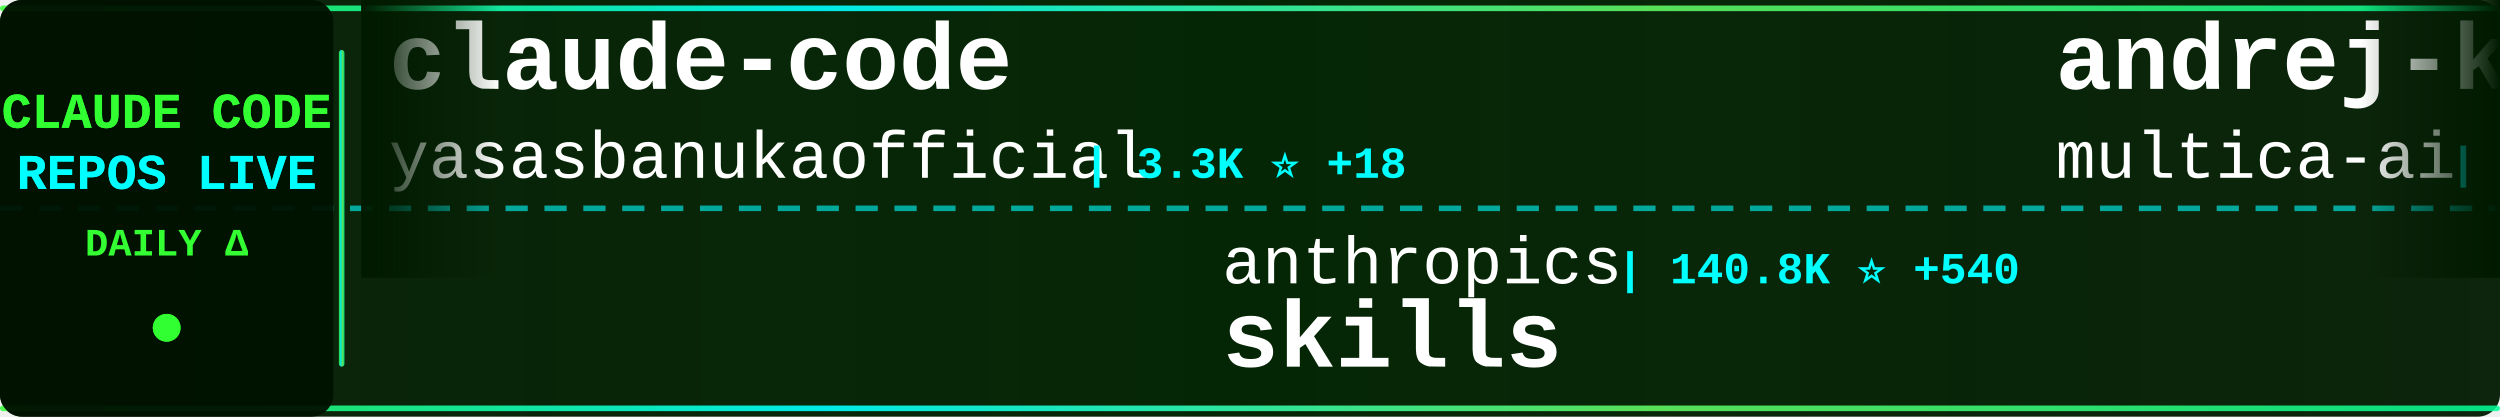
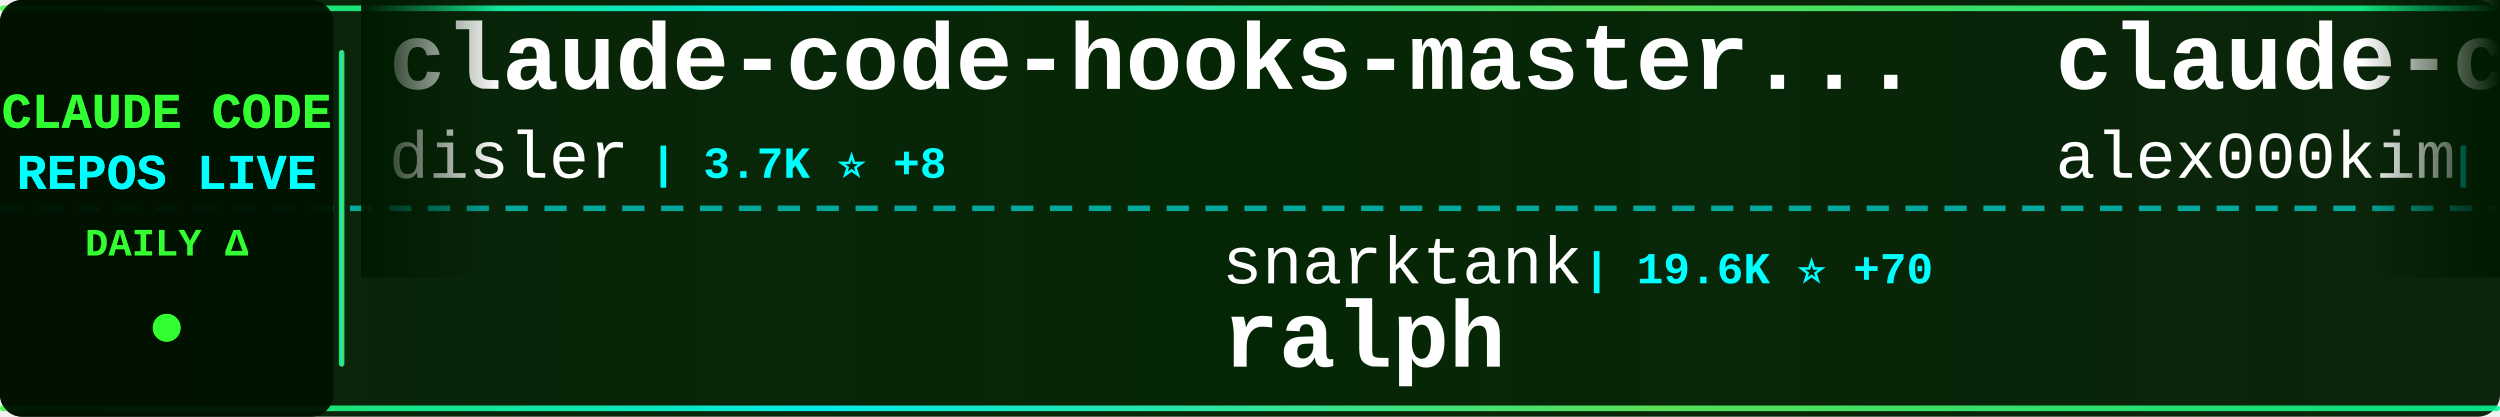
<svg xmlns="http://www.w3.org/2000/svg" width="900" height="150">
  <defs>
    <linearGradient id="tickerBg" x1="0%" y1="0%" x2="100%" y2="0%">
      <stop offset="0%" style="stop-color:#001a00;stop-opacity:0.95" />
      <stop offset="50%" style="stop-color:#002200;stop-opacity:0.98" />
      <stop offset="100%" style="stop-color:#001a00;stop-opacity:0.95" />
    </linearGradient>
    <linearGradient id="borderGrad" x1="0%" y1="0%" x2="100%" y2="0%">
      <stop offset="0%" style="stop-color:#33ff33;stop-opacity:0.85">
        <animate attributeName="stop-opacity" values="0.85;1;0.85" dur="2s" repeatCount="indefinite" />
      </stop>
      <stop offset="33%" style="stop-color:#00ffff;stop-opacity:0.9">
        <animate attributeName="stop-opacity" values="0.9;1;0.9" dur="2.2s" repeatCount="indefinite" />
      </stop>
      <stop offset="66%" style="stop-color:#66ff66;stop-opacity:0.85">
        <animate attributeName="stop-opacity" values="0.85;1;0.85" dur="1.8s" repeatCount="indefinite" />
      </stop>
      <stop offset="100%" style="stop-color:#00ff99;stop-opacity:0.85">
        <animate attributeName="stop-opacity" values="0.85;1;0.85" dur="2s" repeatCount="indefinite" />
      </stop>
    </linearGradient>
    <filter id="textGlow">
      <feGaussianBlur stdDeviation="0.1" result="coloredBlur" />
      <feMerge>
        <feMergeNode in="coloredBlur" />
        <feMergeNode in="SourceGraphic" />
      </feMerge>
    </filter>
    <filter id="metricGlow">
      <feGaussianBlur stdDeviation="0.2" result="coloredBlur" />
      <feMerge>
        <feMergeNode in="coloredBlur" />
        <feMergeNode in="SourceGraphic" />
      </feMerge>
    </filter>
    <linearGradient id="leftFade" x1="0%" y1="0%" x2="100%" y2="0%">
      <stop offset="0%" style="stop-color:#001a00;stop-opacity:1" />
      <stop offset="100%" style="stop-color:#001a00;stop-opacity:0" />
    </linearGradient>
    <linearGradient id="rightFade" x1="0%" y1="0%" x2="100%" y2="0%">
      <stop offset="0%" style="stop-color:#001a00;stop-opacity:0" />
      <stop offset="100%" style="stop-color:#001a00;stop-opacity:1" />
    </linearGradient>
  </defs>
  <rect width="900" height="150" fill="url(#tickerBg)" rx="8" />
  <rect x="0" y="2" width="900" height="2" fill="url(#borderGrad)" rx="1" />
  <rect x="0" y="146" width="900" height="2" fill="url(#borderGrad)" rx="1" />
  <line x1="0" y1="75" x2="900" y2="75" stroke="#00ffff" stroke-width="2" stroke-dasharray="8 6" opacity="0.6" />
  <rect x="0" y="0" width="120" height="150" fill="#001100" opacity="0.95" rx="8" />
  <text x="60" y="46" font-family="'Courier New', monospace" font-size="18" font-weight="bold" fill="#33ff33" text-anchor="middle" filter="url(#textGlow)">
    CLAUDE CODE
  </text>
  <text x="60" y="68" font-family="'Courier New', monospace" font-size="18" font-weight="bold" fill="#00ffff" text-anchor="middle" filter="url(#textGlow)">
    REPOS LIVE
  </text>
  <text x="60" y="92" font-family="'Courier New', monospace" font-size="14" font-weight="bold" fill="#33ff33" text-anchor="middle">
    DAILY Δ
  </text>
  <circle cx="60" cy="118" r="5" fill="#33ff33" filter="url(#metricGlow)">
    <animate attributeName="r" values="4;6;4" dur="1.5s" repeatCount="indefinite" />
    <animate attributeName="opacity" values="0.6;1;0.6" dur="1.5s" repeatCount="indefinite" />
  </circle>
  <rect x="122" y="18" width="2" height="114" fill="url(#borderGrad)" rx="1" />
  <clipPath id="tickerClip">
    <rect x="130" y="0" width="770" height="150" />
  </clipPath>
  <g clip-path="url(#tickerClip)">
    <g id="tickerItems">
      <animateTransform attributeName="transform" attributeType="XML" type="translate" from="0 0" to="-3000 0" dur="54s" repeatCount="indefinite" />
      <g transform="translate(0, 0)">
-         <text x="140" y="32" font-family="'Courier New', monospace" font-size="34" font-weight="bold" fill="#ffffff">claude-code</text>
-         <text x="140" y="64" font-family="'Courier New', monospace" font-size="24" font-weight="normal" fill="#ffffff" opacity="1.0">yasasbanukaofficial</text>
-         <text x="390" y="64" font-family="'Courier New', monospace" font-size="16" font-weight="bold" fill="#00ffff"> | 3.3K ⭐ +18</text>
+         <text x="140" y="32" font-family="'Courier New', monospace" font-size="34" font-weight="bold" fill="#ffffff">claude-code-hooks-master...</text>
+         <text x="140" y="64" font-family="'Courier New', monospace" font-size="24" font-weight="normal" fill="#ffffff" opacity="1.0">disler</text>
+         <text x="234" y="64" font-family="'Courier New', monospace" font-size="16" font-weight="bold" fill="#00ffff"> | 3.7K ⭐ +8</text>
      </g>
      <g transform="translate(300, 0)">
-         <text x="140" y="102" font-family="'Courier New', monospace" font-size="24" font-weight="normal" fill="#ffffff" opacity="1.0">anthropics</text>
-         <text x="282" y="102" font-family="'Courier New', monospace" font-size="16" font-weight="bold" fill="#00ffff"> | 140.8K ⭐ +540</text>
-         <text x="140" y="132" font-family="'Courier New', monospace" font-size="34" font-weight="bold" fill="#ffffff">skills</text>
+         <text x="140" y="102" font-family="'Courier New', monospace" font-size="24" font-weight="normal" fill="#ffffff" opacity="1.0">snarktank</text>
+         <text x="270" y="102" font-family="'Courier New', monospace" font-size="16" font-weight="bold" fill="#00ffff"> | 19.6K ⭐ +70</text>
+         <text x="140" y="132" font-family="'Courier New', monospace" font-size="34" font-weight="bold" fill="#ffffff">ralph</text>
      </g>
      <g transform="translate(600, 0)">
-         <text x="140" y="32" font-family="'Courier New', monospace" font-size="34" font-weight="bold" fill="#ffffff">andrej-karpathy-skills</text>
-         <text x="140" y="64" font-family="'Courier New', monospace" font-size="24" font-weight="normal" fill="#ffffff" opacity="1.0">multica-ai</text>
-         <text x="282" y="64" font-family="'Courier New', monospace" font-size="16" font-weight="bold" fill="#00ffff"> | 155.4K ⭐ +2.8K</text>
+         <text x="140" y="32" font-family="'Courier New', monospace" font-size="34" font-weight="bold" fill="#ffffff">claude-code</text>
+         <text x="140" y="64" font-family="'Courier New', monospace" font-size="24" font-weight="normal" fill="#ffffff" opacity="1.0">alex000kim</text>
+         <text x="282" y="64" font-family="'Courier New', monospace" font-size="16" font-weight="bold" fill="#00ffff"> | 227 ⭐</text>
      </g>
      <g transform="translate(900, 0)">
-         <text x="140" y="102" font-family="'Courier New', monospace" font-size="24" font-weight="normal" fill="#ffffff" opacity="1.0">alirezarezvani</text>
-         <text x="330" y="102" font-family="'Courier New', monospace" font-size="16" font-weight="bold" fill="#00ffff"> | 16.2K ⭐ +101</text>
-         <text x="140" y="132" font-family="'Courier New', monospace" font-size="34" font-weight="bold" fill="#ffffff">claude-skills</text>
+         <text x="140" y="102" font-family="'Courier New', monospace" font-size="24" font-weight="normal" fill="#ffffff" opacity="1.0">Windy3f3f3f3f</text>
+         <text x="318" y="102" font-family="'Courier New', monospace" font-size="16" font-weight="bold" fill="#00ffff"> | 1.3K ⭐ +13</text>
+         <text x="140" y="132" font-family="'Courier New', monospace" font-size="34" font-weight="bold" fill="#ffffff">claude-code-from-scratch</text>
      </g>
      <g transform="translate(1200, 0)">
-         <text x="140" y="32" font-family="'Courier New', monospace" font-size="34" font-weight="bold" fill="#ffffff">claude-code-source-code-...</text>
-         <text x="140" y="64" font-family="'Courier New', monospace" font-size="24" font-weight="normal" fill="#ffffff" opacity="1.0">ghuntley</text>
-         <text x="258" y="64" font-family="'Courier New', monospace" font-size="16" font-weight="bold" fill="#00ffff"> | 977 ⭐</text>
+         <text x="140" y="32" font-family="'Courier New', monospace" font-size="34" font-weight="bold" fill="#ffffff">claude-code-showcase</text>
+         <text x="140" y="64" font-family="'Courier New', monospace" font-size="24" font-weight="normal" fill="#ffffff" opacity="1.0">ChrisWiles</text>
+         <text x="282" y="64" font-family="'Courier New', monospace" font-size="16" font-weight="bold" fill="#00ffff"> | 5.9K ⭐ +3</text>
      </g>
      <g transform="translate(1500, 0)">
-         <text x="140" y="102" font-family="'Courier New', monospace" font-size="24" font-weight="normal" fill="#ffffff" opacity="1.0">T-Lab-CUHKSZ</text>
-         <text x="306" y="102" font-family="'Courier New', monospace" font-size="16" font-weight="bold" fill="#00ffff"> | 314 ⭐</text>
-         <text x="140" y="132" font-family="'Courier New', monospace" font-size="34" font-weight="bold" fill="#ffffff">claude-code</text>
+         <text x="140" y="102" font-family="'Courier New', monospace" font-size="24" font-weight="normal" fill="#ffffff" opacity="1.0">ChinaSiro</text>
+         <text x="270" y="102" font-family="'Courier New', monospace" font-size="16" font-weight="bold" fill="#00ffff"> | 9.3K ⭐ +12</text>
+         <text x="140" y="132" font-family="'Courier New', monospace" font-size="34" font-weight="bold" fill="#ffffff">claude-code-sourcemap</text>
      </g>
      <g transform="translate(1800, 0)">
-         <text x="140" y="32" font-family="'Courier New', monospace" font-size="34" font-weight="bold" fill="#ffffff">antigravity-awesome-skil...</text>
-         <text x="140" y="64" font-family="'Courier New', monospace" font-size="24" font-weight="normal" fill="#ffffff" opacity="1.0">sickn33</text>
-         <text x="246" y="64" font-family="'Courier New', monospace" font-size="16" font-weight="bold" fill="#00ffff"> | 38.7K ⭐ +130</text>
+         <text x="140" y="32" font-family="'Courier New', monospace" font-size="34" font-weight="bold" fill="#ffffff">claude-code</text>
+         <text x="140" y="64" font-family="'Courier New', monospace" font-size="24" font-weight="normal" fill="#ffffff" opacity="1.0">T-Lab-CUHKSZ</text>
+         <text x="306" y="64" font-family="'Courier New', monospace" font-size="16" font-weight="bold" fill="#00ffff"> | 314 ⭐</text>
      </g>
      <g transform="translate(2100, 0)">
-         <text x="140" y="102" font-family="'Courier New', monospace" font-size="24" font-weight="normal" fill="#ffffff" opacity="1.0">JrCx7scC</text>
-         <text x="258" y="102" font-family="'Courier New', monospace" font-size="16" font-weight="bold" fill="#00ffff"> | 368 ⭐</text>
-         <text x="140" y="132" font-family="'Courier New', monospace" font-size="34" font-weight="bold" fill="#ffffff">claude-code-source</text>
+         <text x="140" y="102" font-family="'Courier New', monospace" font-size="24" font-weight="normal" fill="#ffffff" opacity="1.0">nanocoai</text>
+         <text x="258" y="102" font-family="'Courier New', monospace" font-size="16" font-weight="bold" fill="#00ffff"> | 29.4K ⭐ +36</text>
+         <text x="140" y="132" font-family="'Courier New', monospace" font-size="34" font-weight="bold" fill="#ffffff">nanoclaw</text>
      </g>
      <g transform="translate(2400, 0)">
-         <text x="140" y="32" font-family="'Courier New', monospace" font-size="34" font-weight="bold" fill="#ffffff">my-claude-code-setup</text>
-         <text x="140" y="64" font-family="'Courier New', monospace" font-size="24" font-weight="normal" fill="#ffffff" opacity="1.0">centminmod</text>
-         <text x="282" y="64" font-family="'Courier New', monospace" font-size="16" font-weight="bold" fill="#00ffff"> | 2.4K ⭐ +10</text>
+         <text x="140" y="32" font-family="'Courier New', monospace" font-size="34" font-weight="bold" fill="#ffffff">ClaudeCodeAgents</text>
+         <text x="140" y="64" font-family="'Courier New', monospace" font-size="24" font-weight="normal" fill="#ffffff" opacity="1.0">darcyegb</text>
+         <text x="258" y="64" font-family="'Courier New', monospace" font-size="16" font-weight="bold" fill="#00ffff"> | 701 ⭐</text>
      </g>
      <g transform="translate(2700, 0)">
-         <text x="140" y="102" font-family="'Courier New', monospace" font-size="24" font-weight="normal" fill="#ffffff" opacity="1.0">FlorianBruniaux</text>
-         <text x="342" y="102" font-family="'Courier New', monospace" font-size="16" font-weight="bold" fill="#00ffff"> | 4.5K ⭐ +15</text>
-         <text x="140" y="132" font-family="'Courier New', monospace" font-size="34" font-weight="bold" fill="#ffffff">claude-code-ultimate-gui...</text>
+         <text x="140" y="102" font-family="'Courier New', monospace" font-size="24" font-weight="normal" fill="#ffffff" opacity="1.0">wanshuiyin</text>
+         <text x="282" y="102" font-family="'Courier New', monospace" font-size="16" font-weight="bold" fill="#00ffff"> | 10.7K ⭐ +125</text>
+         <text x="140" y="132" font-family="'Courier New', monospace" font-size="34" font-weight="bold" fill="#ffffff">Auto-claude-code-researc...</text>
      </g>
      <g transform="translate(3000, 0)">
-         <text x="140" y="32" font-family="'Courier New', monospace" font-size="34" font-weight="bold" fill="#ffffff">claude-code</text>
-         <text x="140" y="64" font-family="'Courier New', monospace" font-size="24" font-weight="normal" fill="#ffffff" opacity="1.0">yasasbanukaofficial</text>
-         <text x="390" y="64" font-family="'Courier New', monospace" font-size="16" font-weight="bold" fill="#00ffff"> | 3.3K ⭐ +18</text>
+         <text x="140" y="32" font-family="'Courier New', monospace" font-size="34" font-weight="bold" fill="#ffffff">claude-code-hooks-master...</text>
+         <text x="140" y="64" font-family="'Courier New', monospace" font-size="24" font-weight="normal" fill="#ffffff" opacity="1.0">disler</text>
+         <text x="234" y="64" font-family="'Courier New', monospace" font-size="16" font-weight="bold" fill="#00ffff"> | 3.7K ⭐ +8</text>
      </g>
      <g transform="translate(3300, 0)">
-         <text x="140" y="102" font-family="'Courier New', monospace" font-size="24" font-weight="normal" fill="#ffffff" opacity="1.0">anthropics</text>
-         <text x="282" y="102" font-family="'Courier New', monospace" font-size="16" font-weight="bold" fill="#00ffff"> | 140.8K ⭐ +540</text>
-         <text x="140" y="132" font-family="'Courier New', monospace" font-size="34" font-weight="bold" fill="#ffffff">skills</text>
+         <text x="140" y="102" font-family="'Courier New', monospace" font-size="24" font-weight="normal" fill="#ffffff" opacity="1.0">snarktank</text>
+         <text x="270" y="102" font-family="'Courier New', monospace" font-size="16" font-weight="bold" fill="#00ffff"> | 19.6K ⭐ +70</text>
+         <text x="140" y="132" font-family="'Courier New', monospace" font-size="34" font-weight="bold" fill="#ffffff">ralph</text>
      </g>
      <g transform="translate(3600, 0)">
-         <text x="140" y="32" font-family="'Courier New', monospace" font-size="34" font-weight="bold" fill="#ffffff">andrej-karpathy-skills</text>
-         <text x="140" y="64" font-family="'Courier New', monospace" font-size="24" font-weight="normal" fill="#ffffff" opacity="1.0">multica-ai</text>
-         <text x="282" y="64" font-family="'Courier New', monospace" font-size="16" font-weight="bold" fill="#00ffff"> | 155.4K ⭐ +2.8K</text>
+         <text x="140" y="32" font-family="'Courier New', monospace" font-size="34" font-weight="bold" fill="#ffffff">claude-code</text>
+         <text x="140" y="64" font-family="'Courier New', monospace" font-size="24" font-weight="normal" fill="#ffffff" opacity="1.0">alex000kim</text>
+         <text x="282" y="64" font-family="'Courier New', monospace" font-size="16" font-weight="bold" fill="#00ffff"> | 227 ⭐</text>
      </g>
      <g transform="translate(3900, 0)">
-         <text x="140" y="102" font-family="'Courier New', monospace" font-size="24" font-weight="normal" fill="#ffffff" opacity="1.0">alirezarezvani</text>
-         <text x="330" y="102" font-family="'Courier New', monospace" font-size="16" font-weight="bold" fill="#00ffff"> | 16.2K ⭐ +101</text>
-         <text x="140" y="132" font-family="'Courier New', monospace" font-size="34" font-weight="bold" fill="#ffffff">claude-skills</text>
+         <text x="140" y="102" font-family="'Courier New', monospace" font-size="24" font-weight="normal" fill="#ffffff" opacity="1.0">Windy3f3f3f3f</text>
+         <text x="318" y="102" font-family="'Courier New', monospace" font-size="16" font-weight="bold" fill="#00ffff"> | 1.3K ⭐ +13</text>
+         <text x="140" y="132" font-family="'Courier New', monospace" font-size="34" font-weight="bold" fill="#ffffff">claude-code-from-scratch</text>
      </g>
    </g>
  </g>
  <rect x="130" y="0" width="50" height="100" fill="url(#leftFade)" />
  <rect x="850" y="0" width="50" height="100" fill="url(#rightFade)" />
</svg>
